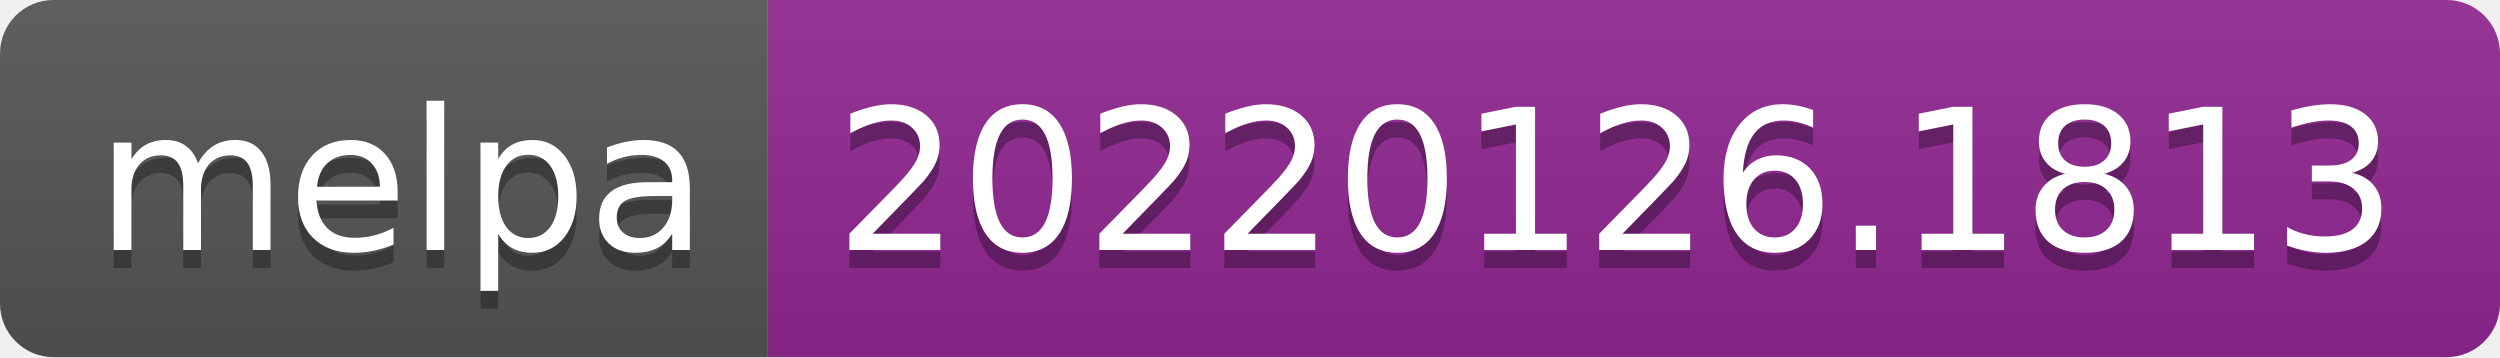
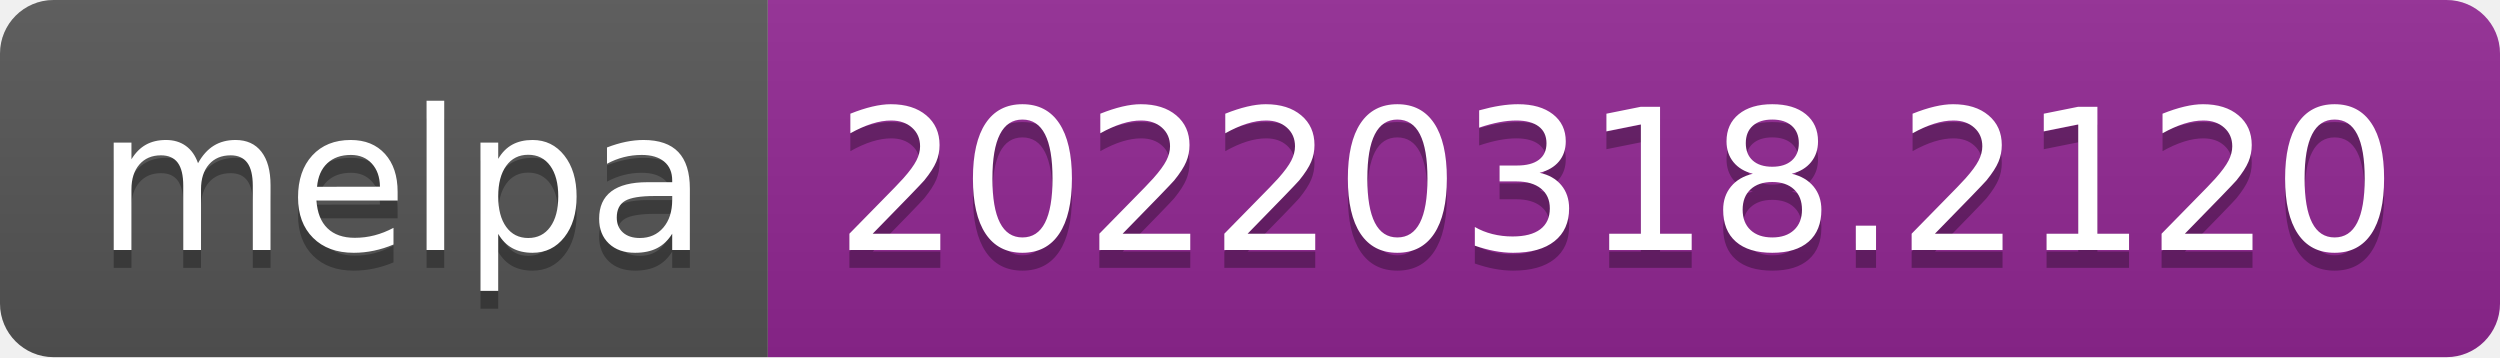
- <svg xmlns="http://www.w3.org/2000/svg" width="140" height="20" role="img" aria-label="melpa: 20220126.1813">
+ <svg xmlns="http://www.w3.org/2000/svg" width="140" height="20" role="img" aria-label="melpa: 20220318.2120">
  <linearGradient id="s" x2="0" y2="100%">
    <stop offset="0" stop-color="#bbb" stop-opacity=".1" />
    <stop offset="1" stop-opacity=".1" />
  </linearGradient>
  <clipPath id="r">
    <rect width="140" height="20" rx="3" fill="#fff" />
  </clipPath>
  <g clip-path="url(#r)">
    <rect width="43" height="20" fill="#555" />
    <rect x="43" width="97" height="20" fill="#922793" />
    <rect width="140" height="20" fill="url(#s)" />
  </g>
  <g fill="#fff" text-anchor="middle" font-family="Verdana,Geneva,DejaVu Sans,sans-serif" text-rendering="geometricPrecision" font-size="110">
    <text aria-hidden="true" x="225" y="150" fill="#010101" fill-opacity=".3" transform="scale(.1)" textLength="330">melpa</text>
    <text x="225" y="140" transform="scale(.1)" fill="#fff" textLength="330">melpa</text>
-     <text aria-hidden="true" x="905" y="150" fill="#010101" fill-opacity=".3" transform="scale(.1)" textLength="870">20220126.1813</text>
-     <text x="905" y="140" transform="scale(.1)" fill="#fff" textLength="870">20220126.1813</text>
+     <text aria-hidden="true" x="905" y="150" fill="#010101" fill-opacity=".3" transform="scale(.1)" textLength="870">20220318.2120</text>
+     <text x="905" y="140" transform="scale(.1)" fill="#fff" textLength="870">20220318.2120</text>
  </g>
</svg>
